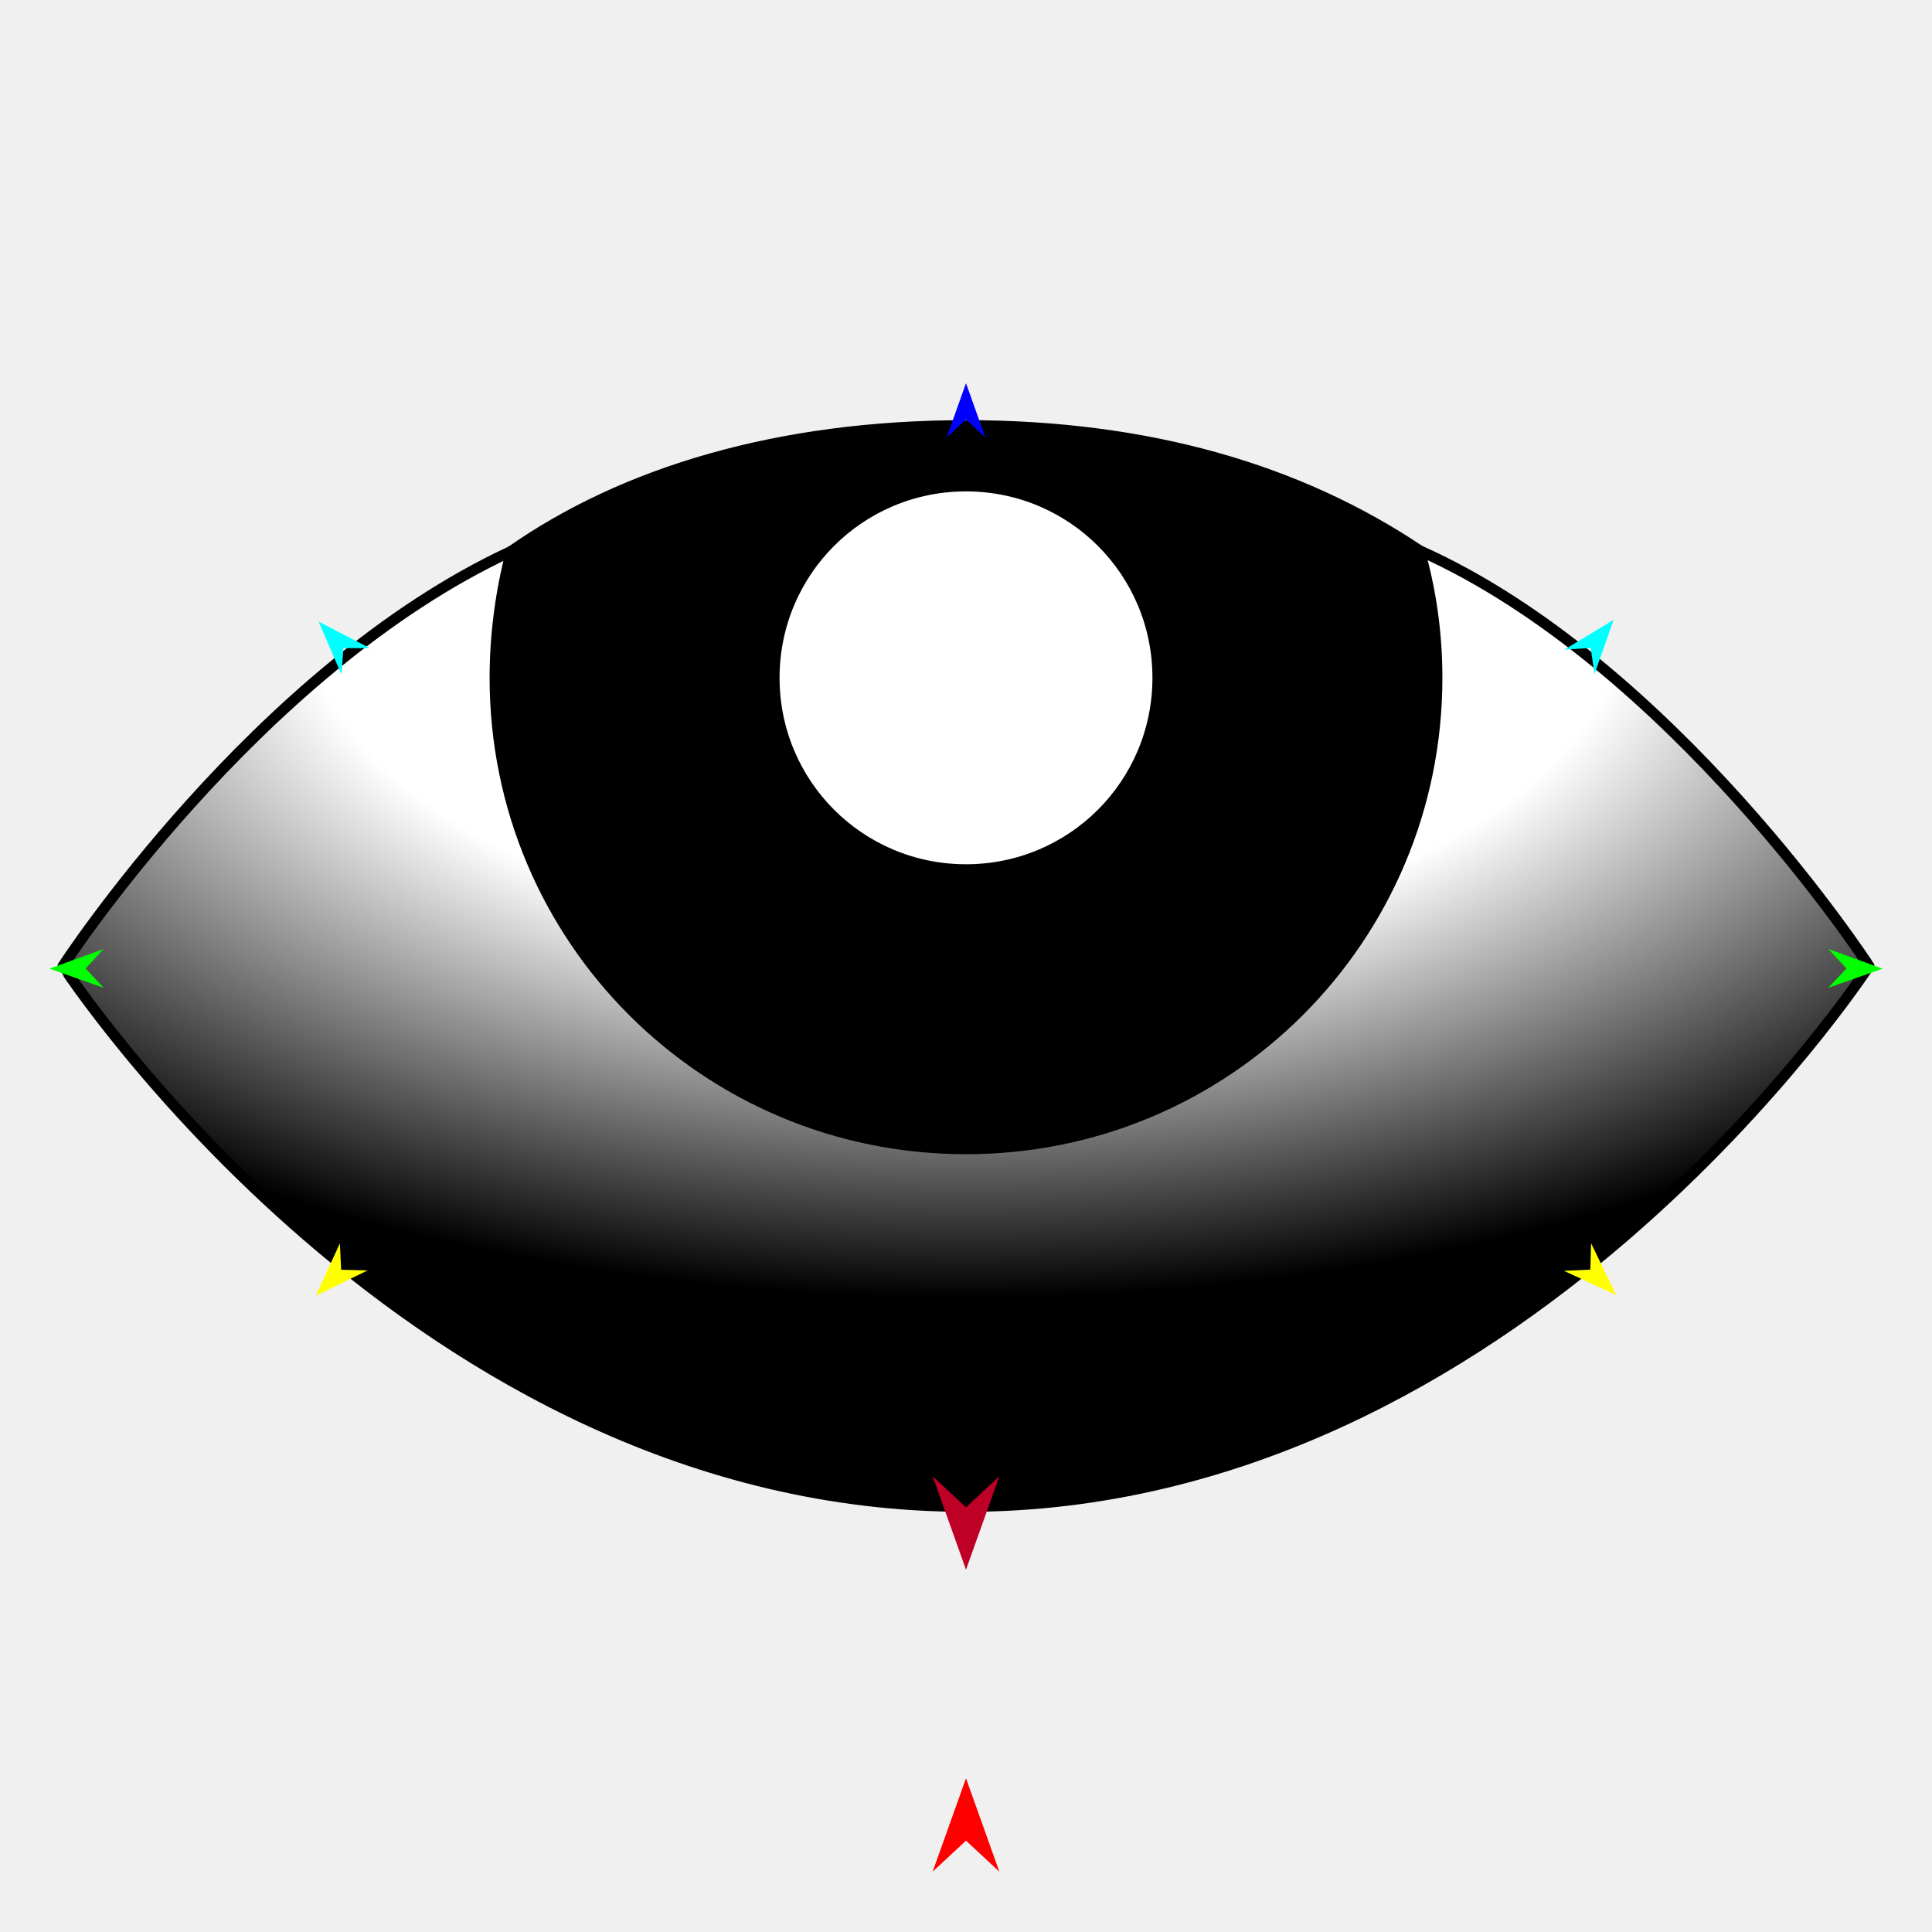
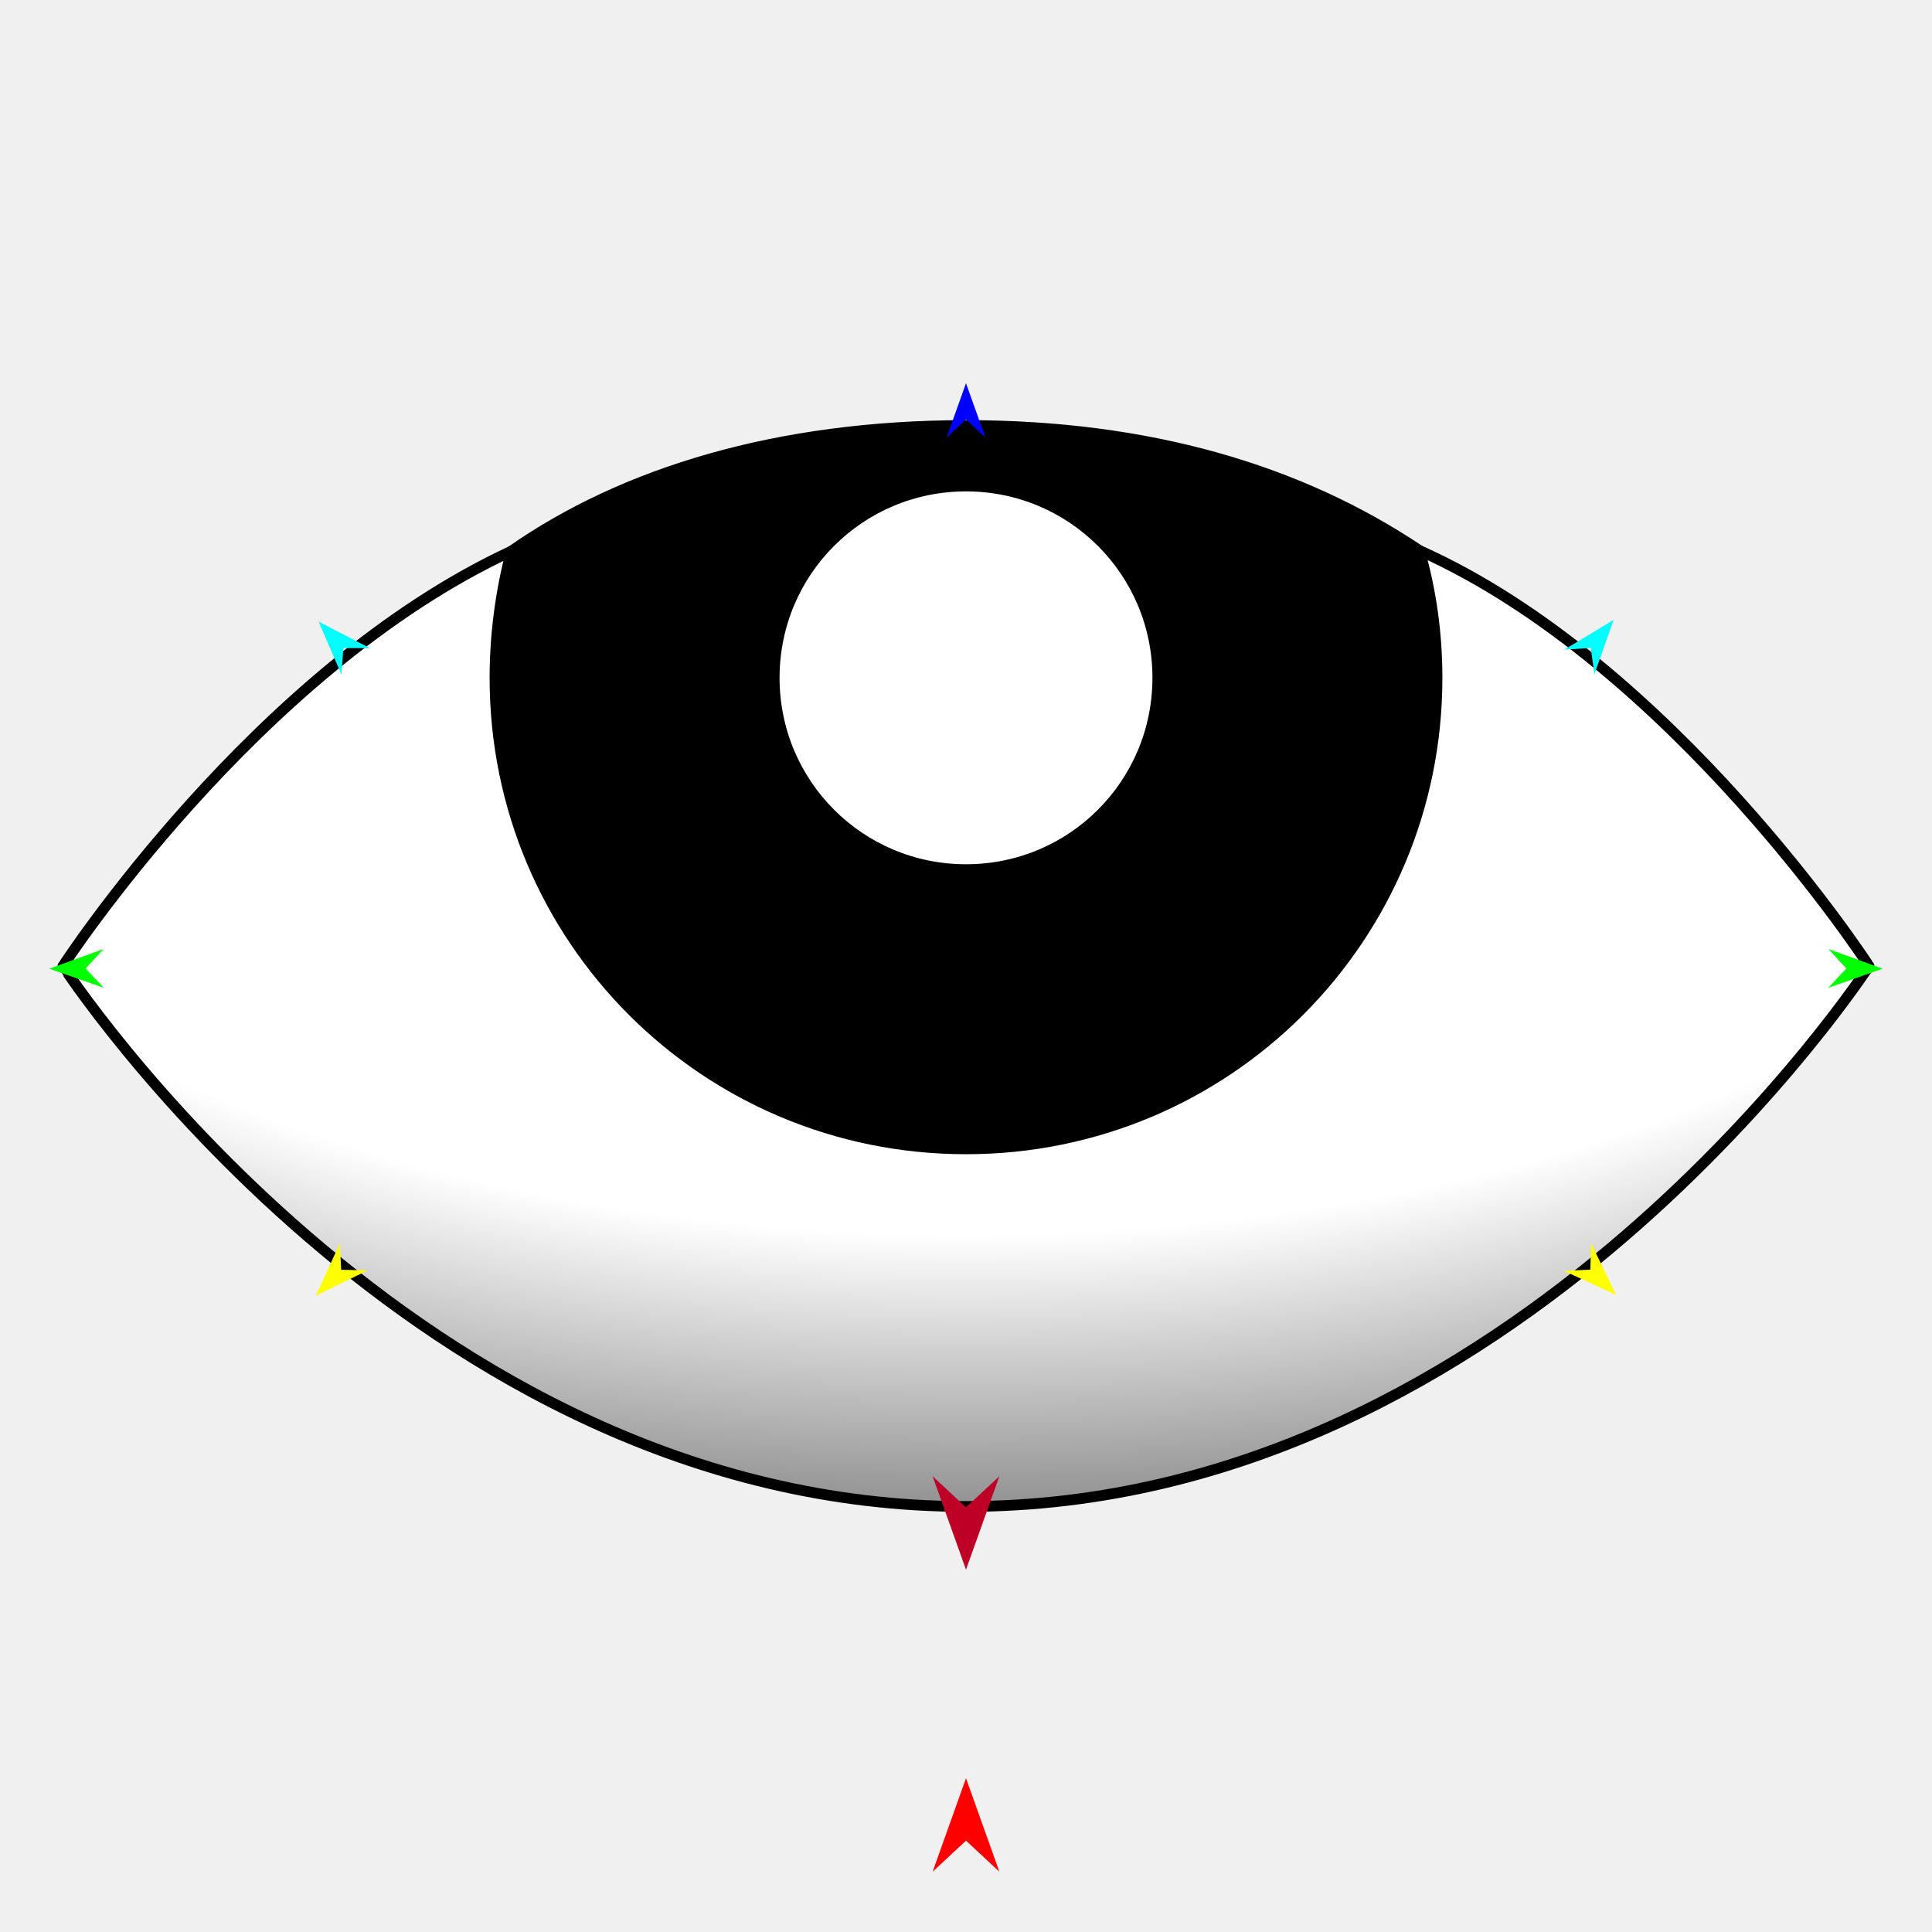
<svg xmlns="http://www.w3.org/2000/svg" version="1.1" id="Frame_0" width="720px" height="720px">
  <g id="eye_up">
    <g id="eye_up">
      <path fill="#000000" fill-rule="evenodd" stroke="#000000" stroke-width="4" stroke-linecap="round" stroke-linejoin="round" d="M 288.521 252.605 C 288.521 213.042 320.437 181.126 360.000 181.126 C 399.563 181.126 431.479 213.042 431.479 252.605 C 431.479 292.168 399.563 324.084 360.000 324.084 C 320.437 324.084 288.521 292.168 288.521 252.605 M 190.547 205.425 C 232.533 176.045 290.043 158.582 360.000 158.582 C 427.899 158.582 484.073 175.033 528.990 205.164 C 533.272 220.114 535.537 236.088 535.537 252.605 C 535.537 349.764 457.159 428.142 360.000 428.142 C 262.841 428.142 184.463 349.764 184.463 252.605 C 184.463 236.088 186.728 220.114 190.547 205.425 Z" />
      <path fill="none" stroke="#ffffff" stroke-width="1" stroke-linecap="butt" stroke-linejoin="round" d="M 360.000 181.126 C 399.563 181.126 431.479 213.042 431.479 252.605 " />
      <path fill="none" stroke="#ffffff" stroke-width="1" stroke-linecap="butt" stroke-linejoin="round" d="M 431.479 252.605 C 431.479 292.168 399.563 324.084 360.000 324.084 " />
      <path fill="none" stroke="#ffffff" stroke-width="1" stroke-linecap="butt" stroke-linejoin="round" d="M 360.000 324.084 C 320.437 324.084 288.521 292.168 288.521 252.605 " />
      <path fill="none" stroke="#ffffff" stroke-width="1" stroke-linecap="butt" stroke-linejoin="round" d="M 288.521 252.605 C 288.521 213.042 320.437 181.126 360.000 181.126 " />
      <path fill="#ffffff" fill-rule="evenodd" stroke="#000000" stroke-width="4" stroke-linecap="round" stroke-linejoin="round" d="M 360.000 181.126 C 399.563 181.126 431.479 213.042 431.479 252.605 C 431.479 292.168 399.563 324.084 360.000 324.084 C 320.437 324.084 288.521 292.168 288.521 252.605 C 288.521 213.042 320.437 181.126 360.000 181.126 Z" />
-       <radialGradient id="77A2BF57-080F-4D74-BD9F-7CCB18A2BEE7_2" cx="50.00%" cy="4.96%" r="73.26%">
+       <radialGradient id="77A2BF57-080F-4D74-BD9F-7CCB18A2BEE7_2" cx="50.00%" cy="4.96%" r="133.14%">
        <stop offset="0.00%" style="stop-color:rgb(255,255,255);stop-opacity:1.00" />
        <stop offset="50.00%" style="stop-color:rgb(255,255,255);stop-opacity:1.00" />
        <stop offset="100.00%" style="stop-color:rgb(0,0,0);stop-opacity:1.00" />
      </radialGradient>
      <path fill="none" stroke="#ffffff" stroke-width="1" stroke-linecap="butt" stroke-linejoin="round" d="M 184.463 252.605 C 184.463 236.088 186.728 220.114 190.547 205.425 " />
      <path fill="none" stroke="#ffffff" stroke-width="1" stroke-linecap="butt" stroke-linejoin="round" d="M 528.990 205.164 C 533.272 220.114 535.537 236.088 535.537 252.605 " />
      <path fill="none" stroke="#ffffff" stroke-width="1" stroke-linecap="butt" stroke-linejoin="round" d="M 535.537 252.605 C 535.537 349.764 457.159 428.142 360.000 428.142 " />
      <path fill="none" stroke="#ffffff" stroke-width="1" stroke-linecap="butt" stroke-linejoin="round" d="M 360.000 428.142 C 262.841 428.142 184.463 349.764 184.463 252.605 " />
      <path fill="url(#77A2BF57-080F-4D74-BD9F-7CCB18A2BEE7_2)" fill-rule="evenodd" stroke="#000000" stroke-width="4" stroke-linecap="round" stroke-linejoin="round" d="M 184.463 252.605 C 184.463 236.088 186.728 220.114 190.547 205.425 C 95.105 249.663 23.479 359.985 23.462 360.000 C 23.496 360.020 154.245 561.418 360.000 561.418 C 565.755 561.418 696.504 360.020 696.538 360.000 C 696.521 359.985 623.371 247.317 528.990 205.164 C 533.272 220.114 535.537 236.088 535.537 252.605 C 535.537 349.764 457.159 428.142 360.000 428.142 C 262.841 428.142 184.463 349.764 184.463 252.605 Z" />
    </g>
    <g id="specs_2">
      <path fill="#ff0000" fill-rule="evenodd" stroke="none" d="M 360.000 662.708 C 360.001 662.711 372.432 697.517 372.433 697.521 C 372.432 697.520 360.001 685.954 360.000 685.952 C 359.999 685.954 347.568 697.520 347.567 697.521 C 347.568 697.517 359.999 662.711 360.000 662.708 Z" />
      <path fill="#0000ff" fill-rule="evenodd" stroke="none" d="M 360.000 142.820 C 360.001 142.822 367.221 163.040 367.222 163.042 C 367.221 163.042 360.001 156.324 360.000 156.323 C 359.999 156.324 352.779 163.042 352.778 163.042 C 352.779 163.040 359.999 142.822 360.000 142.820 Z" />
      <path fill="#00ff00" fill-rule="evenodd" stroke="none" d="M 18.397 361.004 C 18.399 361.003 38.581 353.680 38.583 353.679 C 38.582 353.680 31.900 360.935 31.900 360.935 C 31.900 360.936 38.655 368.122 38.656 368.123 C 38.654 368.122 18.399 361.004 18.397 361.004 Z" />
      <path fill="#ffff00" fill-rule="evenodd" stroke="none" d="M 117.702 482.864 C 117.703 482.862 126.664 463.353 126.664 463.351 C 126.664 463.352 127.136 473.203 127.136 473.204 C 127.137 473.204 136.997 473.443 136.998 473.443 C 136.996 473.444 117.704 482.863 117.702 482.864 Z" />
      <path fill="#ffff00" fill-rule="evenodd" stroke="none" d="M 602.298 482.625 C 602.297 482.623 592.947 463.297 592.946 463.295 C 592.946 463.296 592.672 473.155 592.672 473.156 C 592.671 473.156 582.818 473.593 582.817 473.593 C 582.819 473.594 602.296 482.624 602.298 482.625 Z" />
      <path fill="#00ff00" fill-rule="evenodd" stroke="none" d="M 701.603 361.004 C 701.601 361.003 681.419 353.680 681.417 353.679 C 681.418 353.680 688.100 360.935 688.100 360.935 C 688.100 360.936 681.345 368.122 681.344 368.123 C 681.346 368.122 701.601 361.004 701.603 361.004 Z" />
      <path fill="#00ffff" fill-rule="evenodd" stroke="none" d="M 601.361 230.995 C 601.361 230.997 594.193 251.234 594.193 251.236 C 594.193 251.235 592.835 241.466 592.835 241.465 C 592.834 241.465 582.993 242.115 582.992 242.115 C 582.994 242.114 601.359 230.996 601.361 230.995 Z" />
      <path fill="#00ffff" fill-rule="evenodd" stroke="none" d="M 118.750 231.666 C 118.751 231.668 127.252 251.382 127.253 251.384 C 127.253 251.383 127.956 241.545 127.956 241.544 C 127.957 241.544 137.819 241.536 137.820 241.536 C 137.818 241.535 118.752 231.667 118.750 231.666 Z" />
      <path fill="#be0027" fill-rule="evenodd" stroke="none" d="M 360.000 584.971 C 360.001 584.968 372.432 550.162 372.433 550.158 C 372.432 550.159 360.001 561.725 360.000 561.726 C 359.999 561.725 347.568 550.159 347.567 550.158 C 347.568 550.162 359.999 584.968 360.000 584.971 Z" />
    </g>
  </g>
</svg>
